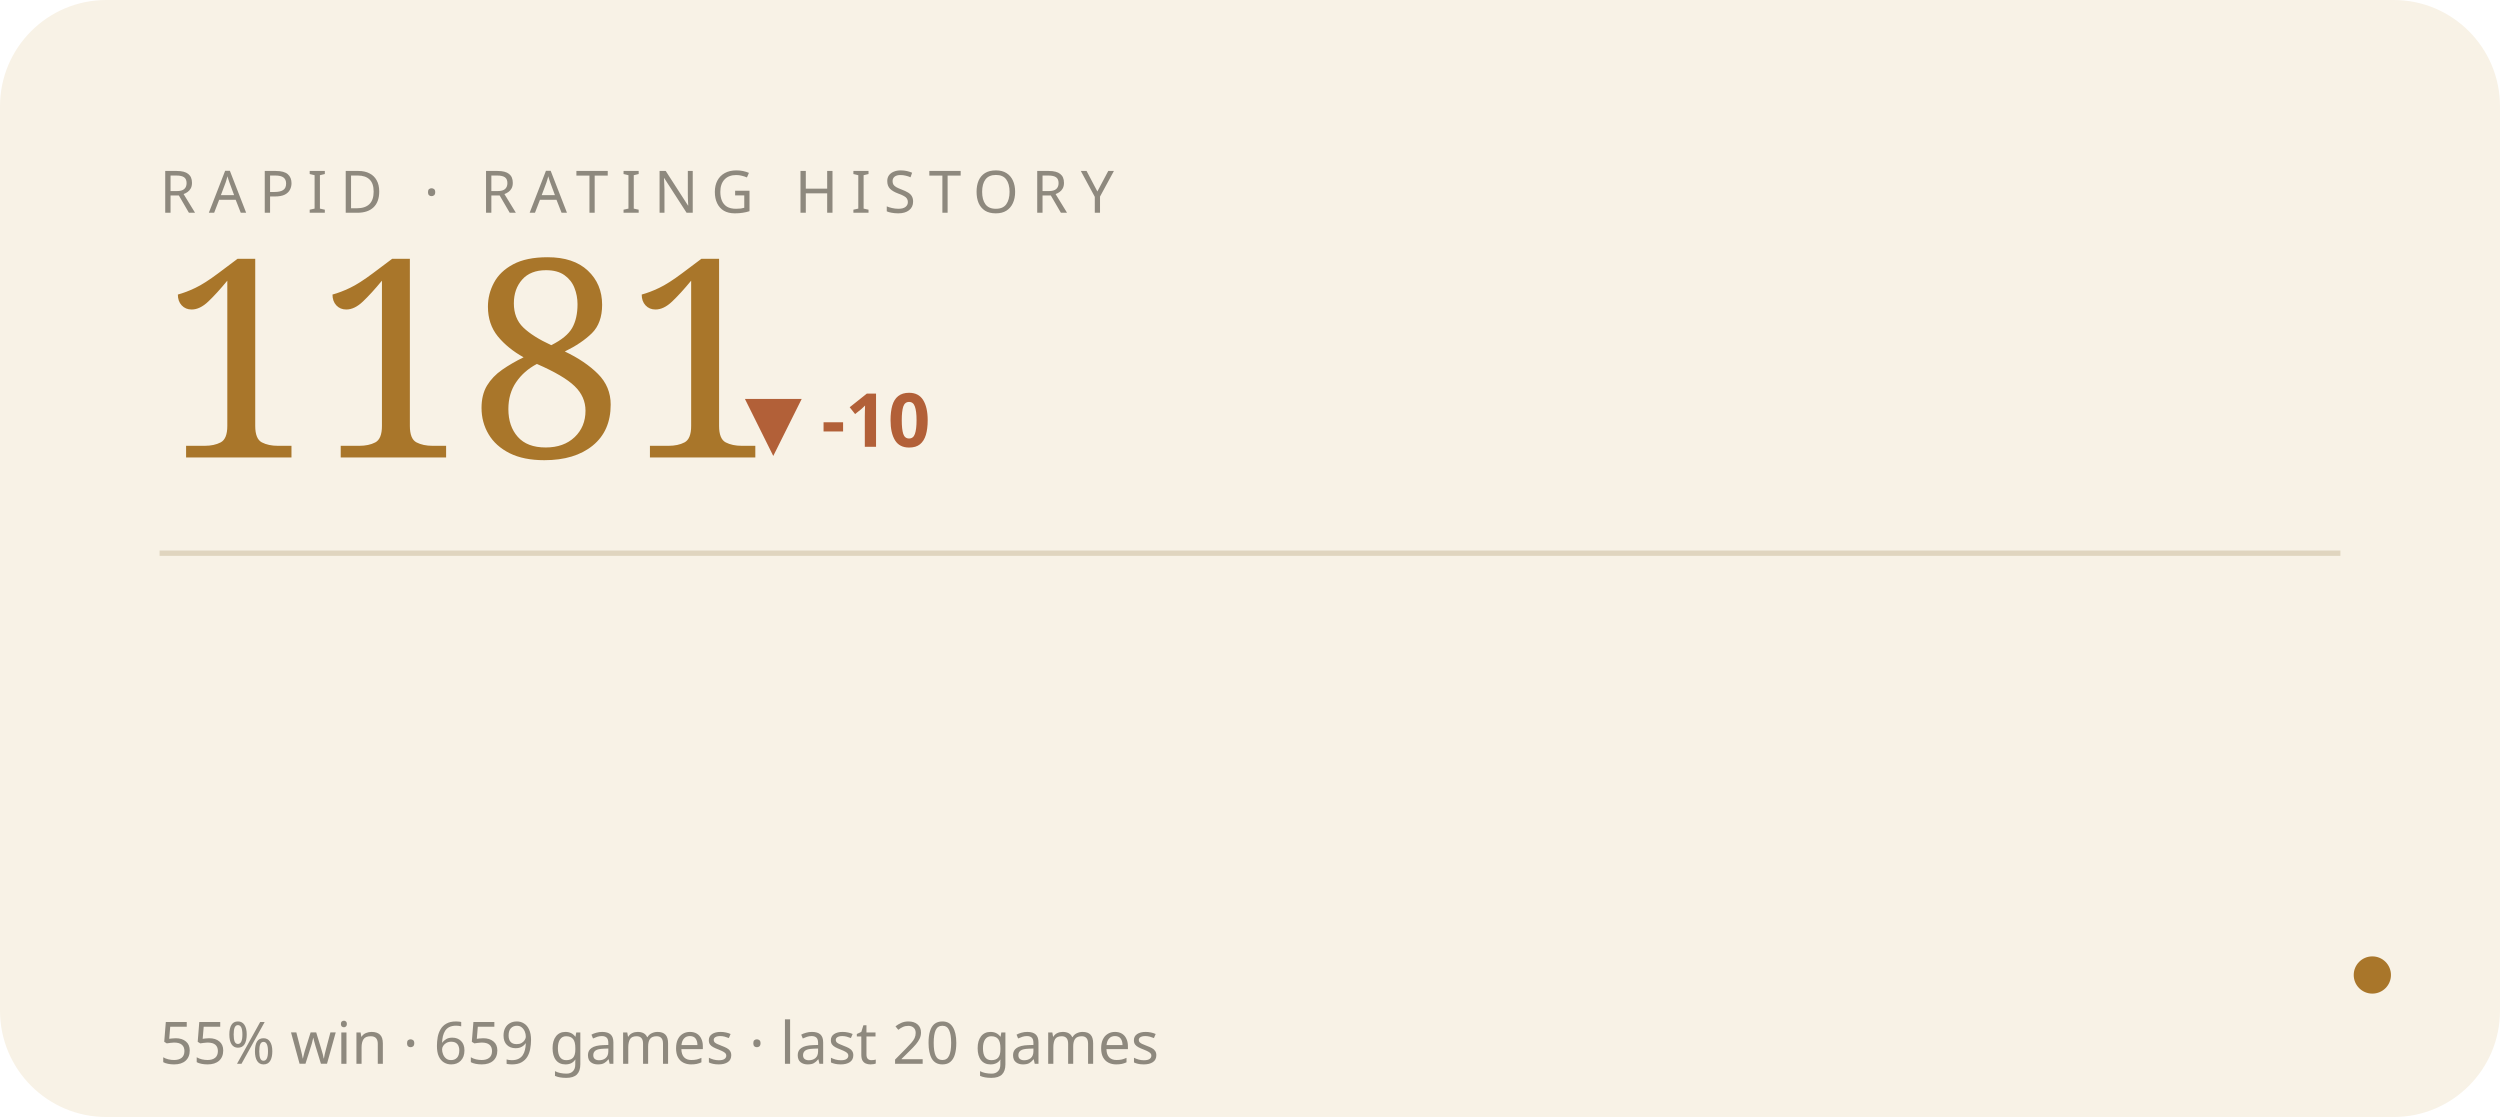
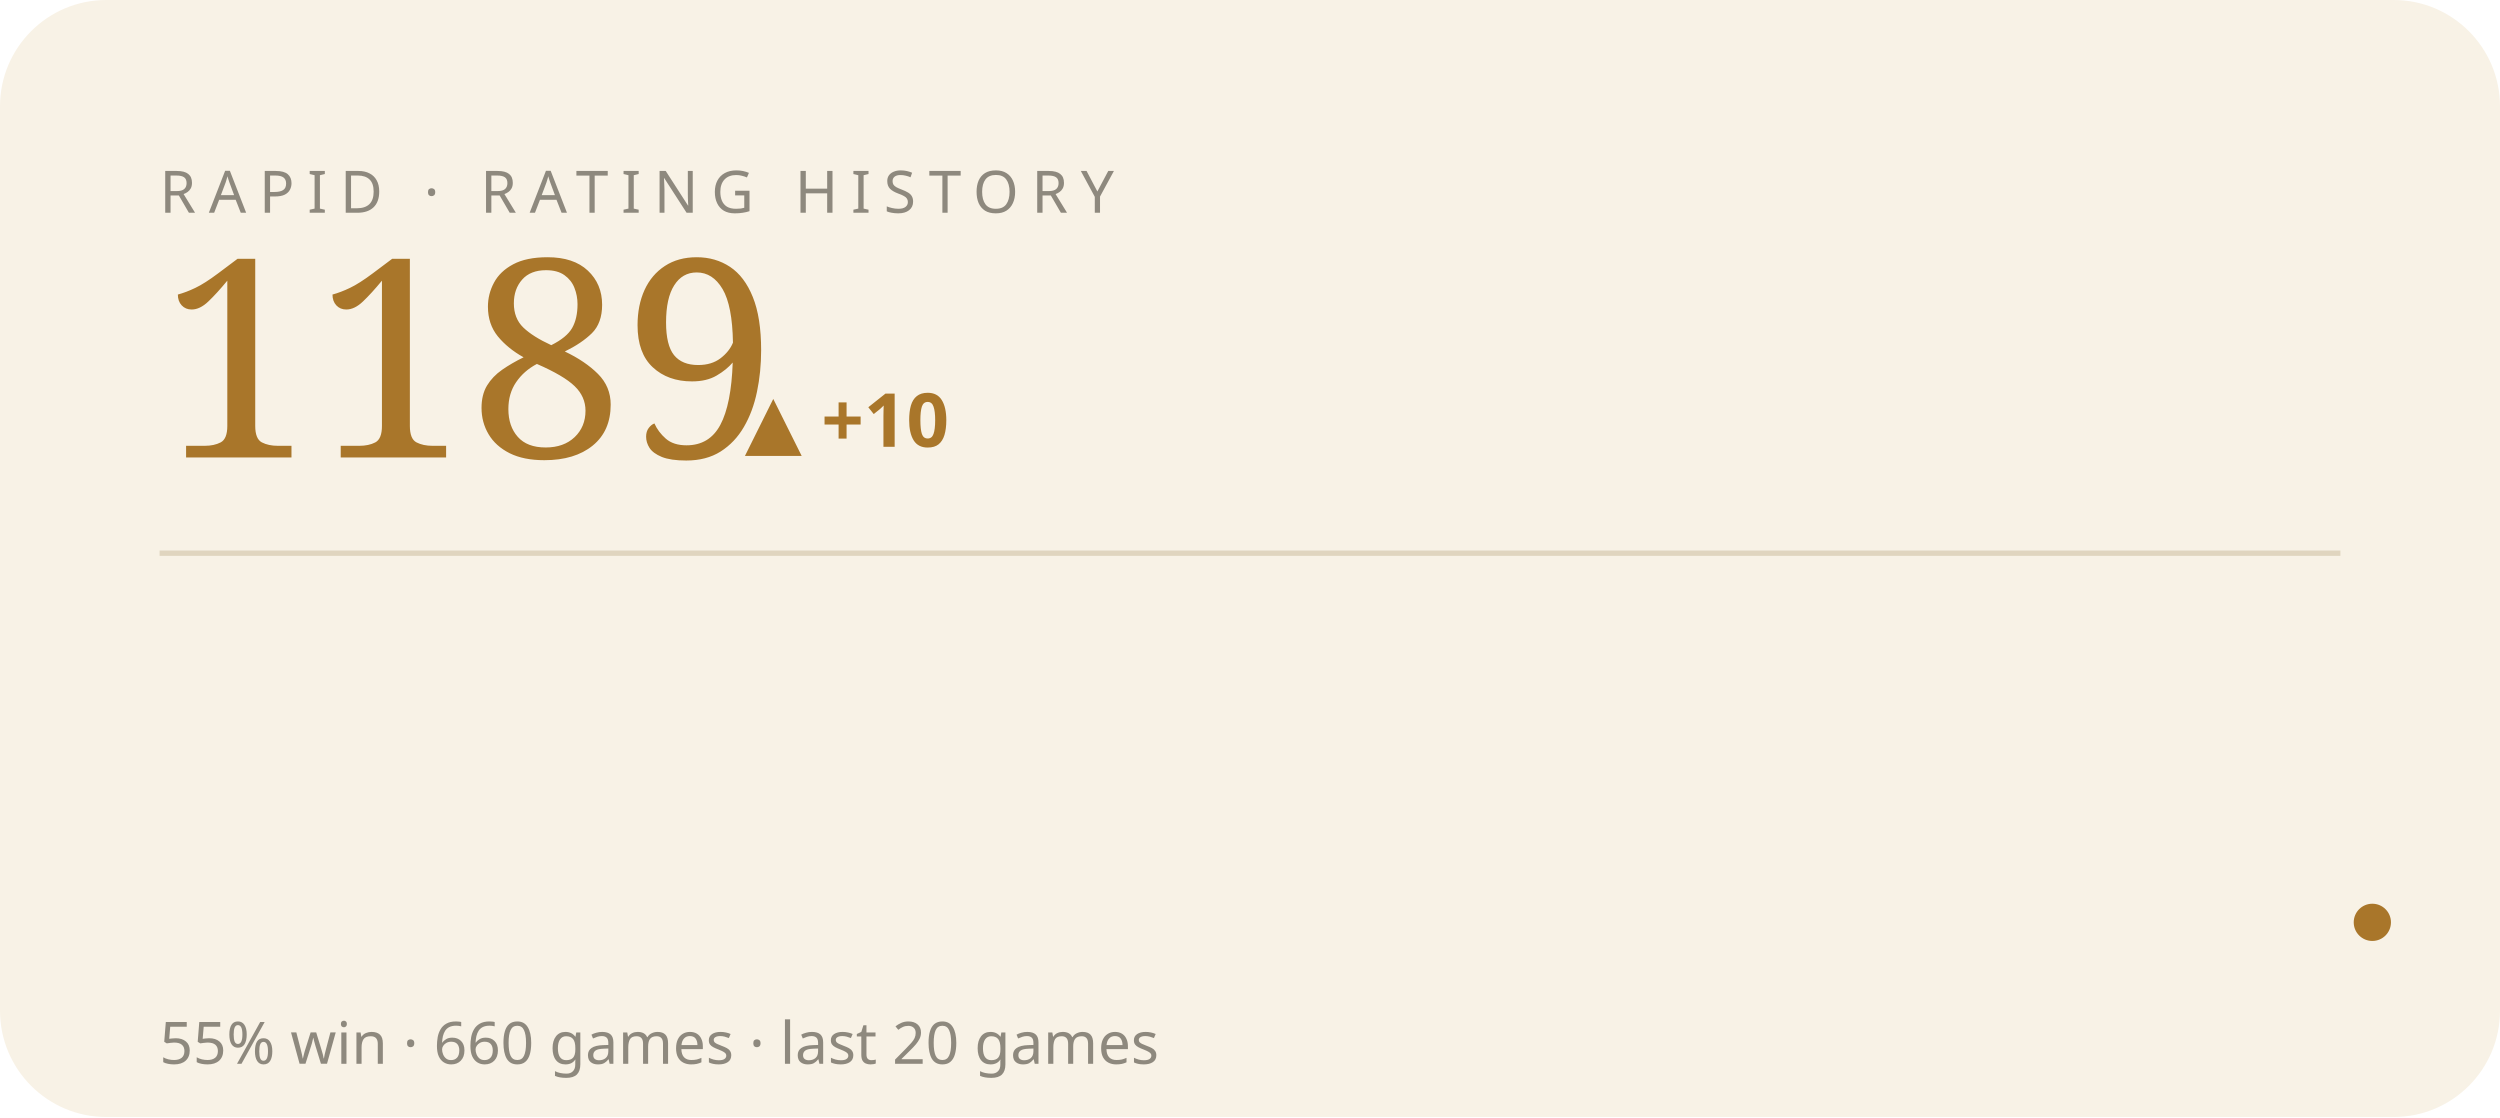
<svg xmlns="http://www.w3.org/2000/svg" viewBox="0 0 470 210" width="470" height="210" role="img" aria-label="RAPID rating history">
  <style>text{fill:#241f16}.bg{fill:#f8f2e6}.acc{fill:#a9762a}.ln{stroke:#a9762a}.area{fill:#a9762a;opacity:.07}.peak{stroke:#a9762a;opacity:.3}.chip{fill:#a9762a;opacity:.14}.down{fill:#b26038}.rule{stroke:#e0d5bf}svg{font-family:'Space Grotesk',system-ui,sans-serif}.lbl{font-weight:600;font-size:11px;letter-spacing:.16em}.big{font-weight:700;font-size:34px;letter-spacing:-.02em}.mid{font-weight:600;font-size:14px}.mut{font-weight:500;font-size:11px;opacity:.5}.ser{font-family:'Instrument Serif',serif;font-weight:400;letter-spacing:0}.mono{font-family:'JetBrains Mono',monospace}.ln{fill:none;stroke-width:2.5;stroke-linecap:round;stroke-linejoin:round}.thin{stroke-width:1.6}.draw{stroke-dasharray:1200;stroke-dashoffset:1200;animation:draw 2.3s cubic-bezier(.6,.05,.2,1) forwards .25s}.dot{animation:pulse 2s ease-in-out infinite}.glow{animation:glow 3.4s ease-in-out infinite}.float{animation:float 6.5s ease-in-out infinite}.shim{animation:shim 3s ease-in-out infinite}@keyframes draw{to{stroke-dashoffset:0}}@keyframes pulse{0%,100%{r:4.5;opacity:1}50%{r:8;opacity:.45}}@keyframes glow{0%,100%{opacity:.14}50%{opacity:.34}}@keyframes float{0%,100%{transform:translateY(0)}50%{transform:translateY(-7px)}}@keyframes shim{0%,100%{opacity:.5}50%{opacity:1}}</style>
  <rect class="bg" width="470" height="210" rx="20" />
  <text class="mut" x="30" y="40" style="letter-spacing:.22em">RAPID · RATING HISTORY</text>
-   <text class="acc ser" x="30" y="86" style="font-size:52px">1181</text>
-   <text class="down mid" x="140" y="84">▼ -10</text>
+   <text class="acc ser" x="30" y="86" style="font-size:52px">1189</text>
+   <text class="acc mid" x="140" y="84">▲ +10</text>
  <line class="rule" x1="30" y1="104" x2="440" y2="104" />
-   <polyline class="ln thin draw" points="44.0,170.9 65.2,185.8 86.3,170.9 107.5,156.0 128.6,142.3 149.8,128.6 170.9,142.3 192.1,128.6 213.3,116.2 234.4,129.9 255.6,142.3 276.7,131.1 297.9,119.9 319.1,131.1 340.2,142.3 361.4,142.3 382.5,153.5 403.7,163.4 424.8,173.4 446.0,183.3" />
-   <circle class="acc dot" cx="446.0" cy="183.3" r="3.5" />
-   <text class="mut" x="30" y="200">55% win · 659 games · last 20 games</text>
+   <polyline class="ln thin draw" points="44.0,185.8 65.2,170.9 86.3,156.0 107.5,142.3 128.6,128.6 149.8,142.3 170.9,128.6 192.1,116.2 213.3,129.9 234.4,142.3 255.6,131.1 276.7,119.9 297.9,131.1 319.1,142.3 340.2,142.3 361.4,153.5 382.5,163.4 403.7,173.4 424.8,183.3 446.0,173.4" />
+   <circle class="acc dot" cx="446.0" cy="173.4" r="3.5" />
+   <text class="mut" x="30" y="200">55% win · 660 games · last 20 games</text>
</svg>
